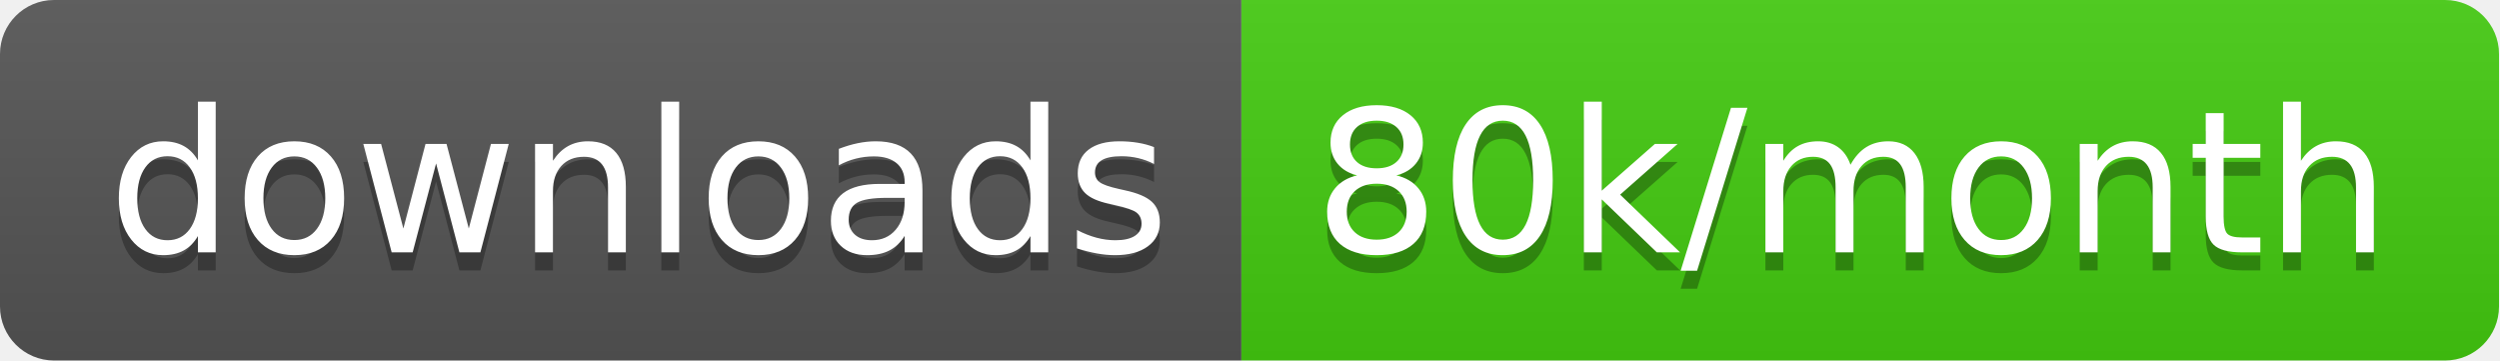
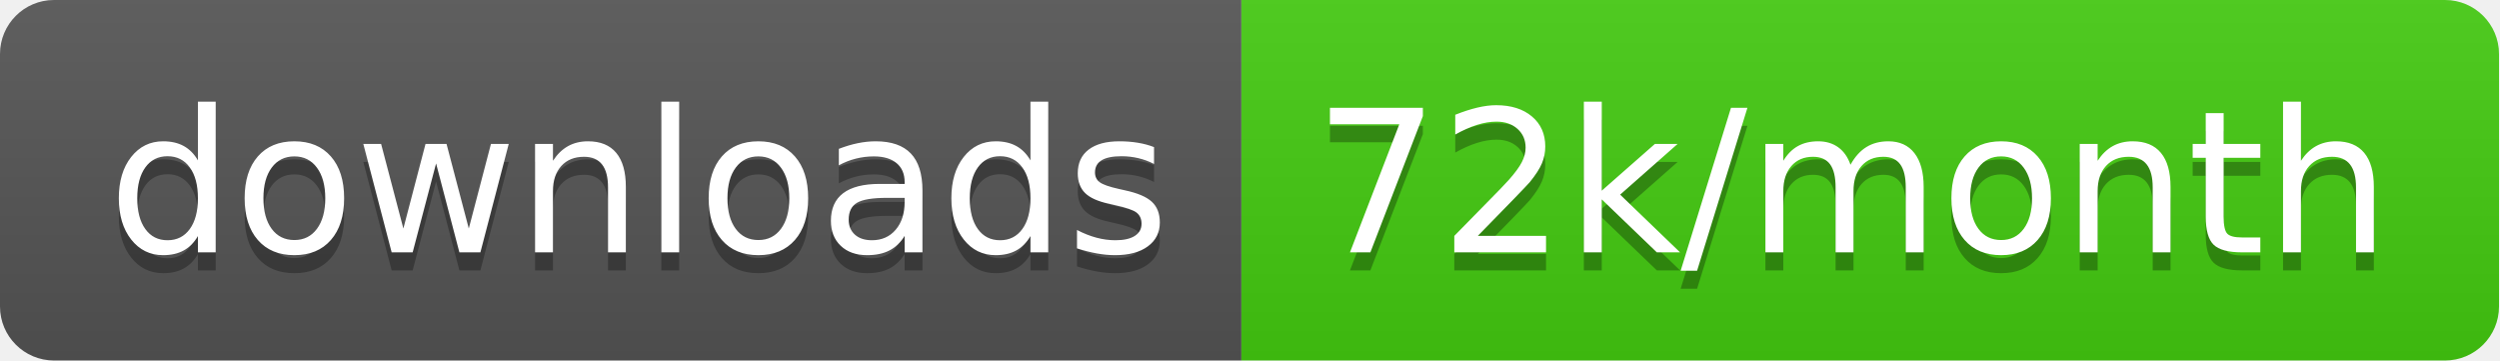
<svg xmlns="http://www.w3.org/2000/svg" width="138.7" height="20">
  <linearGradient id="smooth" x2="0" y2="100%">
    <stop offset="0" stop-color="#bbb" stop-opacity=".1" />
    <stop offset="1" stop-opacity=".1" />
  </linearGradient>
  <clipPath id="round">
    <rect width="138.7" height="20" rx="3" fill="#fff" />
  </clipPath>
  <g clip-path="url(#round)">
    <rect width="68.9" height="20" fill="#555" />
    <rect x="68.9" width="69.8" height="20" fill="#4c1" />
    <rect width="138.7" height="20" fill="url(#smooth)" />
  </g>
  <g fill="#fff" text-anchor="middle" font-family="DejaVu Sans,Verdana,Geneva,sans-serif" font-size="110">
    <text x="354.5" y="150" fill="#010101" fill-opacity=".3" transform="scale(0.1)" textLength="589.0" lengthAdjust="spacing">downloads</text>
    <text x="354.5" y="140" transform="scale(0.1)" textLength="589.0" lengthAdjust="spacing">downloads</text>
-     <text x="1028.0" y="150" fill="#010101" fill-opacity=".3" transform="scale(0.1)" textLength="598.0" lengthAdjust="spacing">80k/month</text>
-     <text x="1028.0" y="140" transform="scale(0.1)" textLength="598.0" lengthAdjust="spacing">80k/month</text>
+     <text x="1028.0" y="150" fill="#010101" fill-opacity=".3" transform="scale(0.1)" textLength="598.0" lengthAdjust="spacing">72k/month</text>
+     <text x="1028.0" y="140" transform="scale(0.1)" textLength="598.0" lengthAdjust="spacing">72k/month</text>
  </g>
</svg>
